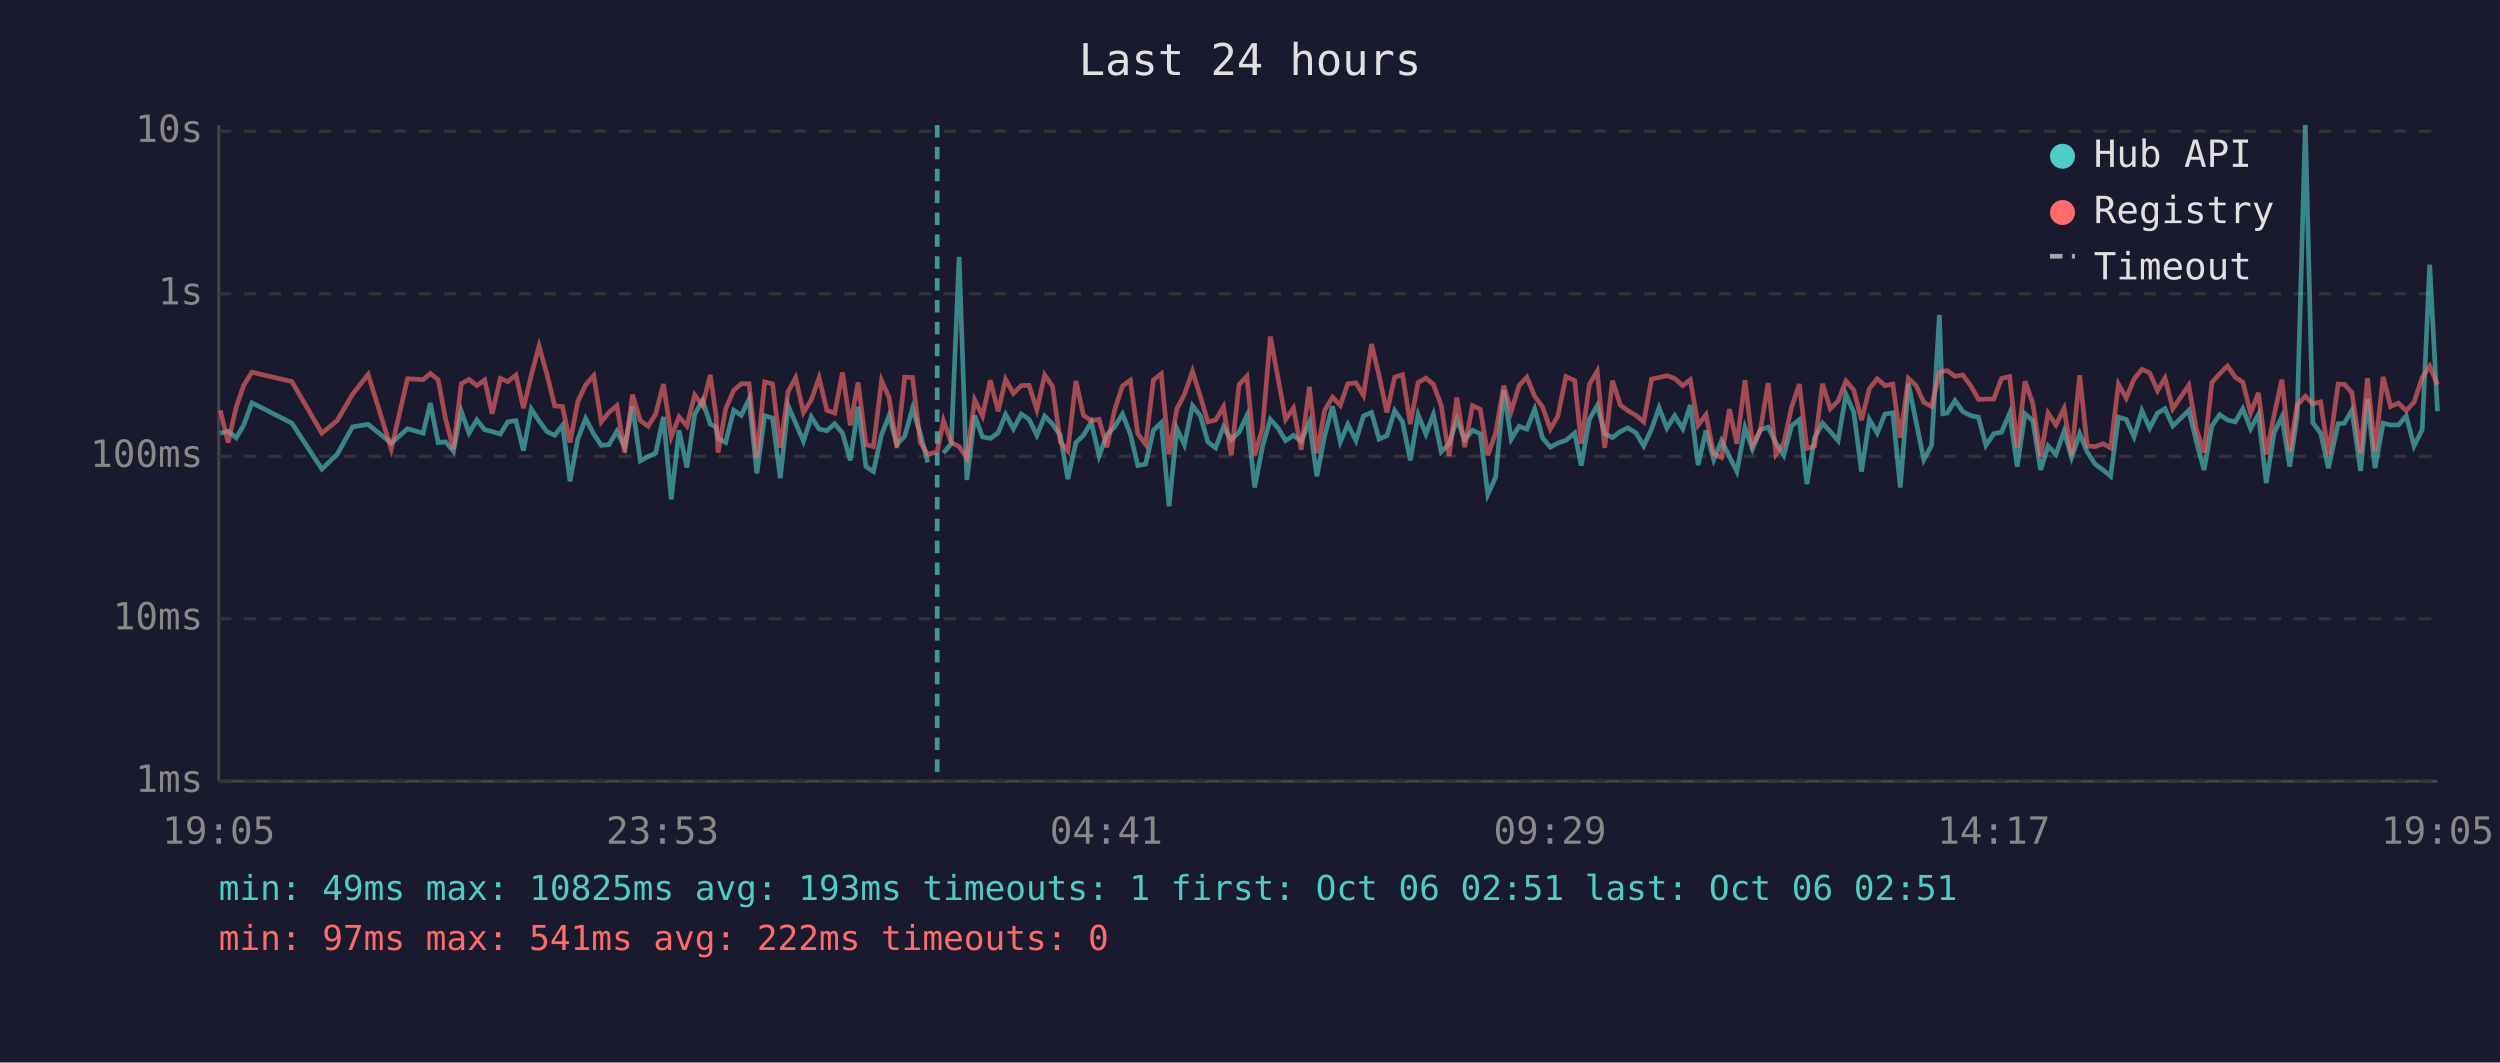
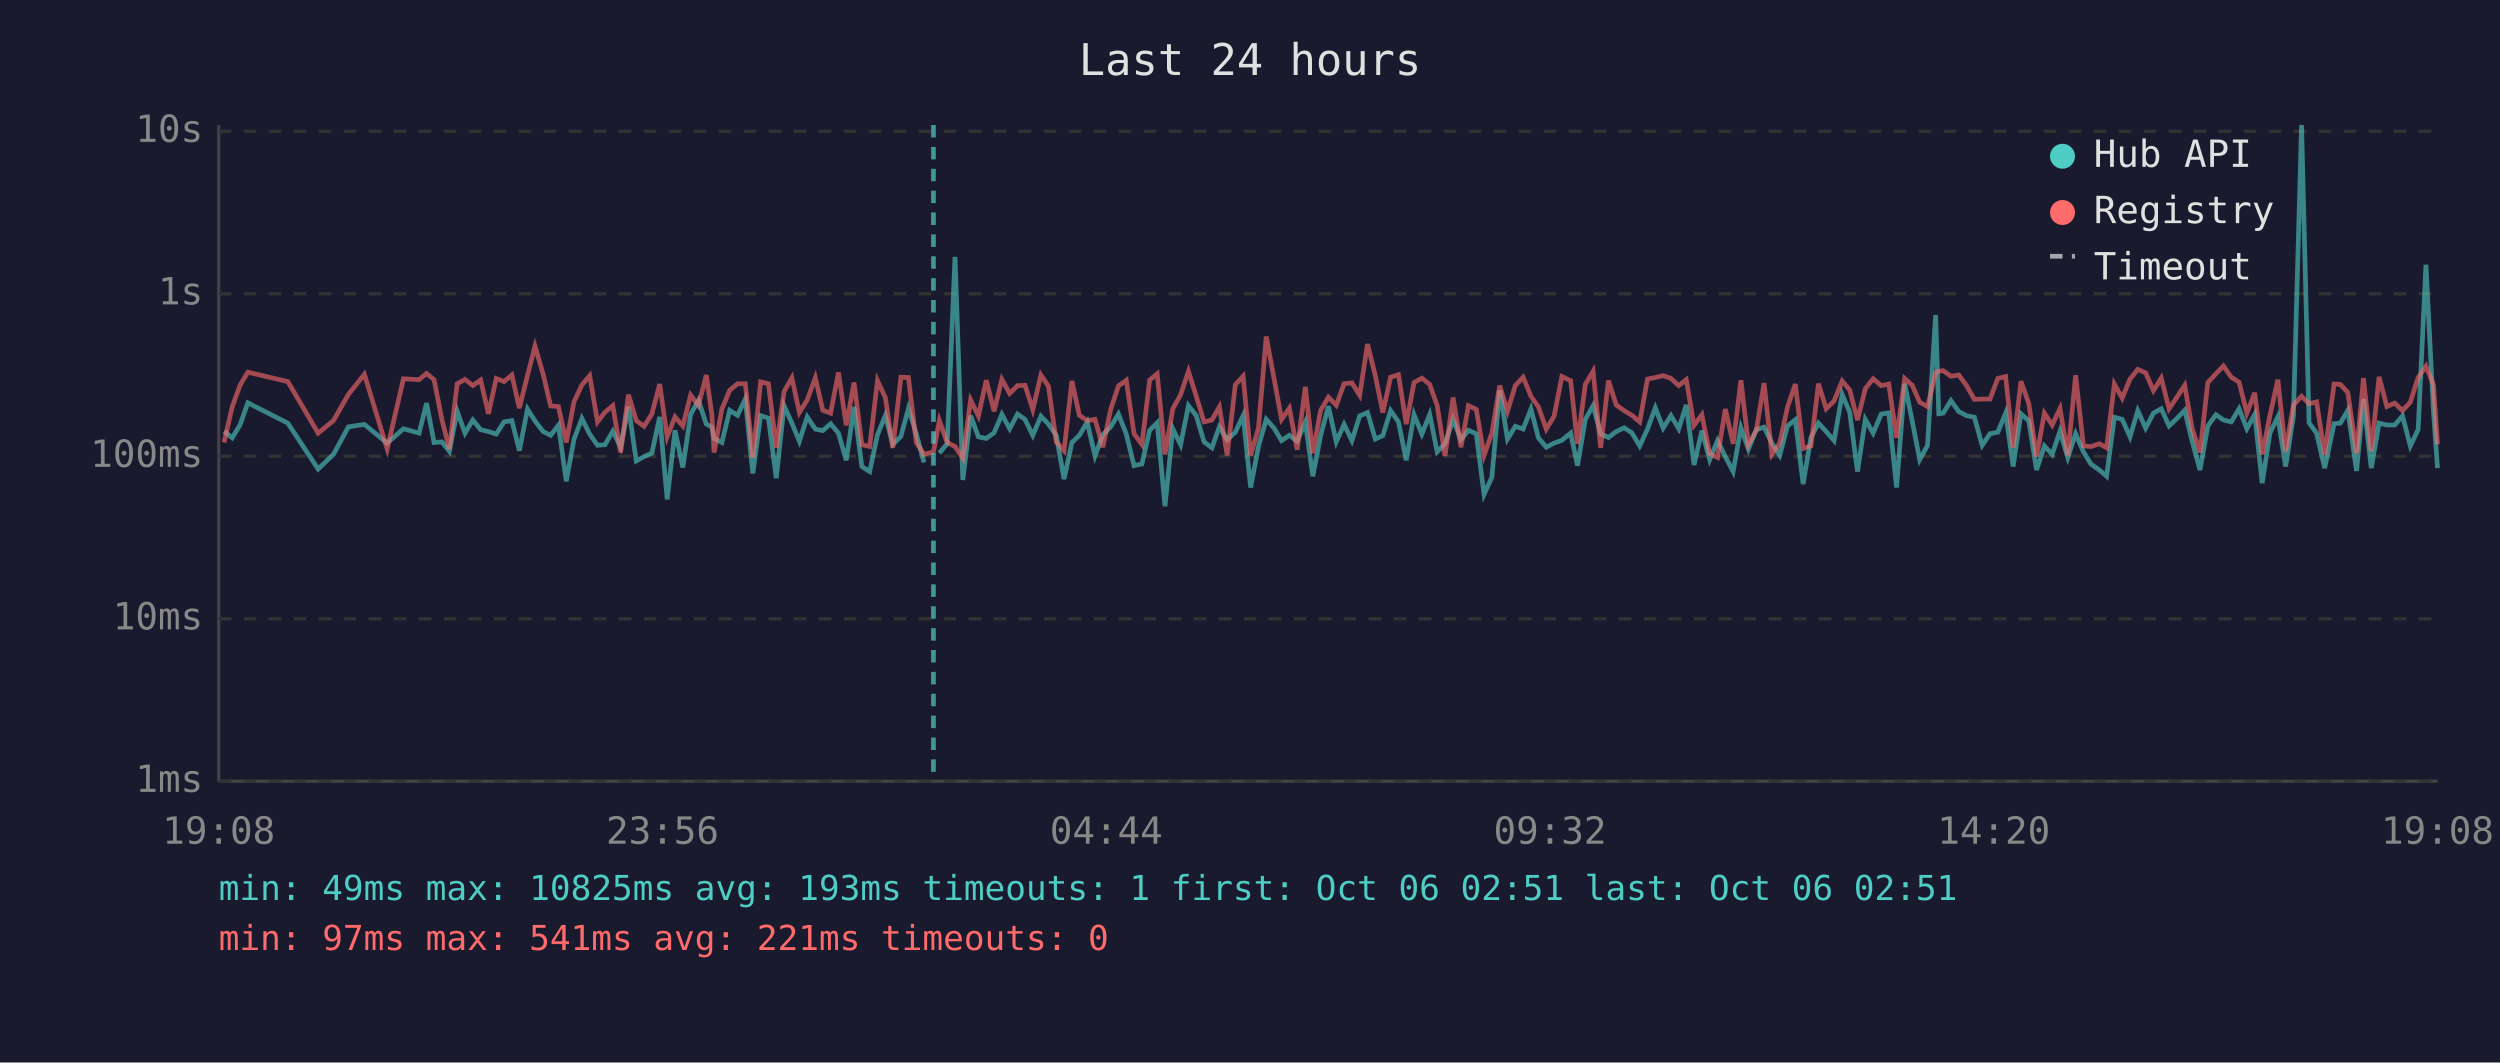
<svg xmlns="http://www.w3.org/2000/svg" viewBox="0 0 800 340" font-family="monospace" font-size="12">
  <rect width="800" height="340" fill="#1a1a2e" />
  <text x="400" y="24" fill="#e0e0e0" font-size="14" text-anchor="middle">Last 24 hours</text>
  <line x1="70" y1="40" x2="70" y2="250" stroke="#444" stroke-width="1" />
  <line x1="70" y1="250" x2="780" y2="250" stroke="#444" stroke-width="1" />
  <line x1="70" y1="250" x2="780" y2="250" stroke="#333" stroke-width="1" stroke-dasharray="4" />
  <text x="65" y="250" fill="#888" text-anchor="end" dominant-baseline="middle">1ms</text>
  <line x1="70" y1="198" x2="780" y2="198" stroke="#333" stroke-width="1" stroke-dasharray="4" />
  <text x="65" y="198" fill="#888" text-anchor="end" dominant-baseline="middle">10ms</text>
  <line x1="70" y1="146" x2="780" y2="146" stroke="#333" stroke-width="1" stroke-dasharray="4" />
  <text x="65" y="146" fill="#888" text-anchor="end" dominant-baseline="middle">100ms</text>
  <line x1="70" y1="94" x2="780" y2="94" stroke="#333" stroke-width="1" stroke-dasharray="4" />
  <text x="65" y="94" fill="#888" text-anchor="end" dominant-baseline="middle">1s</text>
  <line x1="70" y1="42" x2="780" y2="42" stroke="#333" stroke-width="1" stroke-dasharray="4" />
  <text x="65" y="42" fill="#888" text-anchor="end" dominant-baseline="middle">10s</text>
-   <text x="70" y="270" fill="#888" text-anchor="middle">19:05</text>
-   <text x="212" y="270" fill="#888" text-anchor="middle">23:53</text>
-   <text x="354" y="270" fill="#888" text-anchor="middle">04:41</text>
-   <text x="496" y="270" fill="#888" text-anchor="middle">09:29</text>
-   <text x="638" y="270" fill="#888" text-anchor="middle">14:17</text>
-   <text x="780" y="270" fill="#888" text-anchor="middle">19:05</text>
-   <polyline points="70.5,138.6 73.0,138.0 75.6,140.1 78.0,136.0 80.6,128.9 93.4,135.4 103.0,150.1 107.9,145.4 112.8,136.6 117.8,135.8 125.2,141.8 130.4,137.2 135.4,138.6 137.7,129.0 140.2,141.6 142.6,141.4 145.1,144.4 147.6,131.6 150.1,138.6 152.6,134.4 155.1,137.5 157.5,138.1 160.1,138.9 162.5,135.0 165.1,134.6 167.5,144.2 170.0,130.9 172.5,134.7 175.0,138.1 177.5,139.3 180.0,136.1 182.4,154.0 184.9,140.5 187.4,133.9 190.0,138.9 192.4,142.5 194.9,142.3 197.4,138.0 199.9,143.1 202.4,130.1 204.9,147.5 207.4,146.1 209.8,145.0 212.3,133.4 214.8,159.8 217.3,137.7 219.8,149.6 222.3,132.6 224.8,128.1 227.3,135.7 229.1,136.7 229.8,140.3 232.2,141.6 234.8,131.3 237.2,132.9 239.7,127.7 242.2,151.5 244.7,133.0 247.2,133.8 249.7,153.0 252.2,129.8 254.6,135.4 257.1,141.2 259.6,133.4 262.1,137.3 264.6,137.8 267.1,135.6 269.6,138.6 272.1,147.3 274.6,130.2 277.1,149.3 279.5,150.9 282.1,139.1 284.5,133.0 287.0,142.2 289.5,139.6 292.0,130.7 294.5,138.8 296.9,148.0" fill="none" stroke="#4ecdc4" stroke-width="1.5" opacity="0.6" />
-   <polyline points="301.9,145.0 304.4,142.0 306.9,82.2 309.4,153.6 311.9,133.0 314.4,139.8 316.9,140.3 319.4,138.5 321.8,132.6 324.3,137.2 326.8,132.5 329.3,134.2 331.8,139.3 334.3,133.2 336.8,135.7 339.3,139.3 341.7,153.3 344.3,141.6 346.7,139.3 349.2,135.1 351.7,145.9 354.2,139.1 356.7,136.6 359.2,132.5 361.7,138.9 364.1,149.0 366.6,148.5 369.1,137.7 371.6,135.3 374.1,162.0 376.6,137.2 379.0,142.3 381.6,129.8 384.1,133.0 386.5,141.4 389.0,143.3 391.5,136.6 394.0,140.7 396.5,138.3 399.0,133.0 401.5,156.0 404.0,142.9 406.5,134.2 409.0,137.0 411.4,141.0 413.9,139.3 416.4,141.2 419.0,135.1 421.4,152.4 423.9,139.4 426.4,130.0 428.9,141.4 431.3,135.8 433.9,141.0 436.3,133.1 438.9,132.0 441.3,140.5 443.8,139.4 446.3,131.4 448.8,135.0 451.3,147.3 453.8,132.7 456.3,138.9 458.7,132.6 461.2,144.6 463.7,142.0 466.2,134.2 468.7,140.7 471.2,137.7 473.7,138.8 476.1,158.2 478.6,152.7 481.2,124.9 483.6,140.5 486.1,136.4 488.6,137.3 491.1,130.9 493.6,140.1 496.1,143.1 498.5,141.8 501.1,140.9 503.9,138.6 506.0,149.0 508.6,134.2 511.1,129.8 513.5,138.8 516.0,140.0 518.5,138.1 520.9,136.9 523.5,138.5 526.0,142.7 528.5,137.3 530.9,130.5 533.4,137.0 535.9,133.0 538.5,137.2 540.9,129.6 543.4,148.8 545.9,137.8 548.4,147.1 550.9,141.0 553.4,146.1 555.8,150.9 558.4,136.9 560.8,143.7 563.3,137.5 565.8,136.7 568.3,141.8 570.8,145.7 573.3,136.3 575.8,134.3 578.2,154.9 580.7,140.0 583.2,135.4 585.7,138.1 588.2,141.0 590.7,126.2 593.2,131.9 595.7,150.9 598.2,134.2 600.7,138.6 603.2,132.5 605.7,132.1 608.1,156.0 610.7,122.8 613.1,134.7 615.6,147.1 618.1,142.5 620.6,100.8 621.7,132.4 623.1,132.2 625.6,128.2 628.1,131.7 630.6,133.0 633.1,133.5 635.5,142.5 638.0,138.8 640.5,138.3 643.1,132.2 645.5,149.3 648.0,132.4 650.5,134.6 653.0,150.4 655.4,142.7 657.9,145.4 660.5,138.0 662.9,146.4 665.5,138.8 667.9,144.6 670.4,148.5 673.0,150.4 675.4,152.4 677.9,133.5 680.4,134.2 682.9,139.8 685.4,131.4 687.9,137.0 690.4,132.2 692.8,130.8 695.3,136.3 697.8,133.9 700.4,131.3 702.8,141.2 705.3,150.4 707.8,136.3 710.3,132.7 712.8,134.4 715.3,135.0 717.7,130.8 720.2,137.2 722.7,132.6 725.2,154.6 727.7,138.5 730.2,133.4 732.7,149.3 735.1,133.0 737.7,40.0 740.1,135.3 742.6,138.6 745.1,149.8 748.2,135.6 750.2,135.4 752.6,131.3 755.4,150.7 757.6,127.7 760.0,149.8 762.6,135.4 765.0,136.0 767.5,136.0 770.0,133.1 772.5,142.7 775.1,137.5 777.5,84.7 780.0,131.6" fill="none" stroke="#4ecdc4" stroke-width="1.5" opacity="0.6" />
-   <polyline points="70.5,131.3 73.0,141.6 75.6,130.2 78.0,123.3 80.6,119.1 93.4,122.1 103.0,138.6 107.9,134.6 112.8,126.2 117.8,119.8 125.2,143.7 130.4,121.2 135.4,121.5 137.7,119.5 140.2,121.5 142.6,134.2 145.1,143.7 147.6,122.8 150.1,121.4 152.6,123.4 155.1,121.6 157.5,132.4 160.1,121.1 162.5,122.1 165.1,120.0 167.5,130.6 170.0,120.1 172.5,110.8 175.0,119.7 177.5,129.9 180.0,130.1 182.4,141.6 184.9,128.5 187.4,123.2 190.0,120.2 192.4,135.0 194.9,131.9 197.4,129.8 199.9,144.8 202.4,126.3 204.9,134.6 207.4,136.4 209.8,132.5 212.3,122.9 214.8,139.8 217.3,133.4 219.8,136.3 222.3,126.4 224.8,129.8 227.3,120.0 229.1,132.7 229.8,144.8 232.2,130.9 234.8,124.9 237.2,122.8 239.7,122.8 242.2,146.4 244.7,122.2 247.2,122.8 249.7,143.3 252.2,125.3 254.6,120.9 257.1,132.0 259.6,128.0 262.1,120.9 264.6,131.3 267.1,132.2 269.6,119.2 272.1,136.1 274.6,122.4 277.1,142.3 279.5,142.9 282.1,121.8 284.5,127.2 287.0,143.3 289.5,120.7 292.0,120.8 294.5,141.6 296.9,145.4 299.9,144.6 301.9,134.6 304.4,141.6 306.9,142.9 309.4,146.6 311.9,128.0 314.4,133.1 316.9,121.7 319.4,131.6 321.8,121.4 324.3,125.9 326.8,123.4 329.3,123.3 331.8,131.1 334.3,120.0 336.8,123.6 339.3,141.4 341.7,144.2 344.3,121.9 346.7,132.9 349.2,134.6 351.7,134.2 354.2,143.1 356.7,131.1 359.2,123.5 361.7,121.7 364.1,138.8 366.6,142.2 369.1,121.6 371.6,119.6 374.1,145.4 376.6,130.8 379.0,126.3 381.6,118.8 384.1,126.8 386.5,135.0 389.0,134.4 391.5,130.2 394.0,145.7 396.5,123.1 399.0,120.4 401.5,145.7 404.0,137.0 406.5,107.7 409.0,121.2 411.4,134.2 413.9,130.6 416.4,143.9 419.0,123.8 421.4,145.0 423.9,131.3 426.4,127.1 428.9,129.7 431.3,122.8 433.9,122.5 436.3,126.5 438.9,110.1 441.3,120.2 443.8,132.0 446.3,120.7 448.8,119.9 451.3,135.7 453.8,122.4 456.3,121.0 458.7,123.0 461.2,129.8 463.7,145.9 466.2,127.2 468.7,143.1 471.2,129.8 473.7,131.0 476.1,145.7 478.6,138.6 481.2,123.4 483.6,131.6 486.1,123.4 488.6,120.7 491.1,126.8 493.6,130.2 496.1,137.3 498.5,133.2 501.1,120.5 503.9,121.8 506.0,142.0 508.6,123.0 511.1,118.8 513.5,143.3 516.0,121.8 518.5,129.6 520.9,131.4 523.5,132.9 526.0,135.0 528.5,121.3 530.9,120.8 533.4,120.2 535.9,121.1 538.5,123.4 540.9,121.5 543.4,136.1 545.9,132.7 548.4,145.2 550.9,146.4 553.4,130.9 555.8,142.0 558.4,121.7 560.8,142.3 563.3,137.8 565.8,122.6 568.3,145.4 570.8,141.8 573.3,130.3 575.8,122.9 578.2,143.5 580.7,142.7 583.2,122.8 585.7,130.8 588.2,128.3 590.7,121.9 593.2,124.8 595.7,134.4 598.2,124.4 600.7,121.2 603.2,123.4 605.7,122.9 608.1,140.1 610.7,121.1 613.1,123.3 615.6,128.7 618.1,130.1 620.6,119.2 621.7,118.8 623.1,118.6 625.6,120.4 628.1,120.0 630.6,123.4 633.1,127.8 635.5,127.7 638.0,127.7 640.5,121.1 643.1,120.5 645.5,143.3 648.0,122.0 650.5,129.1 653.0,146.1 655.4,132.2 657.9,136.0 660.5,130.7 662.9,145.7 665.5,120.1 667.9,142.7 670.4,142.9 673.0,142.0 675.4,143.3 677.9,122.9 680.4,127.4 682.9,121.3 685.4,118.2 687.9,119.3 690.4,125.0 692.8,121.0 695.3,130.8 697.8,127.1 700.4,123.3 702.8,137.2 705.3,144.8 707.8,122.4 710.3,119.6 712.8,117.1 715.3,120.7 717.7,122.3 720.2,132.2 722.7,125.7 725.2,145.4 727.7,132.9 730.2,121.5 732.7,144.4 735.1,129.6 737.7,126.8 740.1,129.2 742.6,128.6 745.1,145.4 748.2,122.9 750.2,123.0 752.6,125.6 755.4,145.0 757.6,121.0 760.0,144.4 762.6,120.6 765.0,130.1 767.5,129.0 770.0,131.4 772.5,128.7 775.1,120.8 777.5,117.2 780.0,123.1" fill="none" stroke="#ff6b6b" stroke-width="1.5" opacity="0.6" />
-   <line x1="299.9" y1="40" x2="299.9" y2="250" stroke="#4ecdc4" stroke-width="1.5" stroke-dasharray="4,3" opacity="0.7" />
+   <text x="70" y="270" fill="#888" text-anchor="middle">19:08</text>
+   <text x="212" y="270" fill="#888" text-anchor="middle">23:56</text>
+   <text x="354" y="270" fill="#888" text-anchor="middle">04:44</text>
+   <text x="496" y="270" fill="#888" text-anchor="middle">09:32</text>
+   <text x="638" y="270" fill="#888" text-anchor="middle">14:20</text>
+   <text x="780" y="270" fill="#888" text-anchor="middle">19:08</text>
+   <polyline points="71.7,138.0 74.3,140.1 76.8,136.0 79.3,128.9 92.1,135.4 101.8,150.1 106.7,145.4 111.5,136.6 116.6,135.8 123.9,141.8 129.1,137.2 134.1,138.6 136.5,129.0 138.9,141.6 141.4,141.4 143.8,144.4 146.3,131.6 148.8,138.6 151.3,134.4 153.8,137.5 156.3,138.1 158.8,138.9 161.3,135.0 163.8,134.6 166.2,144.2 168.8,130.9 171.2,134.7 173.8,138.1 176.2,139.3 178.7,136.1 181.2,154.0 183.7,140.5 186.2,133.9 188.7,138.9 191.2,142.5 193.6,142.3 196.1,138.0 198.6,143.1 201.1,130.1 203.6,147.5 206.1,146.1 208.6,145.0 211.1,133.4 213.5,159.8 216.0,137.7 218.5,149.6 221.0,132.6 223.5,128.1 226.0,135.7 227.8,136.7 228.5,140.3 231.0,141.6 233.5,131.3 236.0,132.9 238.5,127.7 240.9,151.5 243.4,133.0 245.9,133.8 248.4,153.0 250.9,129.8 253.4,135.4 255.8,141.2 258.3,133.4 260.9,137.3 263.3,137.8 265.8,135.6 268.3,138.6 270.8,147.3 273.3,130.2 275.8,149.3 278.3,150.9 280.8,139.1 283.3,133.0 285.7,142.2 288.3,139.6 290.7,130.7 293.2,138.8 295.7,148.0" fill="none" stroke="#4ecdc4" stroke-width="1.5" opacity="0.6" />
+   <polyline points="300.6,145.0 303.1,142.0 305.6,82.2 308.1,153.6 310.6,133.0 313.1,139.8 315.6,140.3 318.1,138.5 320.6,132.6 323.1,137.2 325.6,132.5 328.0,134.2 330.5,139.3 333.1,133.2 335.5,135.7 338.0,139.3 340.5,153.3 343.0,141.6 345.4,139.3 347.9,135.1 350.4,145.9 352.9,139.1 355.4,136.6 357.9,132.5 360.4,138.9 362.9,149.0 365.4,148.5 367.9,137.7 370.3,135.3 372.8,162.0 375.3,137.2 377.8,142.3 380.3,129.8 382.8,133.0 385.3,141.4 387.8,143.3 390.2,136.6 392.7,140.7 395.3,138.3 397.8,133.0 400.2,156.0 402.7,142.9 405.2,134.2 407.7,137.0 410.1,141.0 412.6,139.3 415.1,141.2 417.7,135.1 420.1,152.4 422.6,139.4 425.1,130.0 427.6,141.4 430.1,135.8 432.6,141.0 435.1,133.1 437.6,132.0 440.1,140.5 442.5,139.4 445.0,131.4 447.5,135.0 450.0,147.3 452.5,132.7 455.0,138.9 457.5,132.6 459.9,144.6 462.4,142.0 465.0,134.2 467.5,140.7 469.9,137.7 472.4,138.8 474.9,158.2 477.4,152.7 479.9,124.9 482.4,140.5 484.9,136.4 487.4,137.3 489.9,130.9 492.3,140.1 494.8,143.1 497.3,141.8 499.8,140.9 502.6,138.6 504.8,149.0 507.3,134.2 509.8,129.8 512.2,138.8 514.7,140.0 517.2,138.1 519.7,136.9 522.2,138.5 524.7,142.7 527.2,137.3 529.7,130.5 532.2,137.0 534.7,133.0 537.2,137.2 539.6,129.6 542.1,148.8 544.6,137.8 547.1,147.1 549.6,141.0 552.1,146.1 554.6,150.9 557.1,136.9 559.5,143.7 562.0,137.5 564.5,136.7 567.0,141.8 569.5,145.7 572.0,136.3 574.5,134.3 577.0,154.9 579.5,140.0 581.9,135.4 584.4,138.1 586.9,141.0 589.5,126.2 591.9,131.9 594.4,150.9 596.9,134.2 599.4,138.6 602.0,132.5 604.4,132.1 606.9,156.0 609.5,122.8 611.9,134.7 614.3,147.1 616.8,142.5 619.4,100.8 620.4,132.4 621.8,132.2 624.3,128.2 626.8,131.7 629.3,133.0 631.8,133.5 634.3,142.5 636.8,138.8 639.3,138.3 641.8,132.2 644.2,149.3 646.7,132.4 649.2,134.6 651.7,150.4 654.2,142.7 656.7,145.4 659.2,138.0 661.7,146.4 664.2,138.8 666.7,144.6 669.1,148.5 671.8,150.4 674.1,152.4 676.6,133.5 679.1,134.2 681.6,139.8 684.1,131.4 686.6,137.0 689.1,132.2 691.6,130.8 694.1,136.3 696.6,133.9 699.1,131.3 701.5,141.2 704.0,150.4 706.5,136.3 709.1,132.7 711.5,134.4 714.0,135.0 716.5,130.8 719.0,137.2 721.5,132.6 723.9,154.6 726.4,138.5 728.9,133.4 731.4,149.3 733.9,133.0 736.5,40.0 738.9,135.3 741.3,138.6 743.9,149.8 746.9,135.6 748.9,135.4 751.3,131.3 754.1,150.7 756.3,127.7 758.8,149.8 761.3,135.4 763.8,136.0 766.3,136.0 768.8,133.1 771.3,142.7 773.8,137.5 776.3,84.7 778.7,131.6 780.0,149.8" fill="none" stroke="#4ecdc4" stroke-width="1.5" opacity="0.6" />
+   <polyline points="71.7,141.6 74.3,130.2 76.8,123.3 79.3,119.1 92.1,122.1 101.8,138.6 106.7,134.6 111.5,126.2 116.6,119.8 123.9,143.7 129.1,121.2 134.1,121.5 136.5,119.5 138.9,121.5 141.4,134.2 143.8,143.7 146.3,122.8 148.8,121.4 151.3,123.4 153.8,121.6 156.3,132.4 158.8,121.1 161.3,122.1 163.8,120.0 166.2,130.6 168.8,120.1 171.2,110.8 173.8,119.7 176.2,129.9 178.7,130.1 181.2,141.6 183.7,128.5 186.2,123.2 188.7,120.2 191.2,135.0 193.6,131.9 196.1,129.8 198.6,144.8 201.1,126.3 203.6,134.6 206.1,136.4 208.6,132.5 211.1,122.9 213.5,139.8 216.0,133.4 218.5,136.3 221.0,126.4 223.5,129.8 226.0,120.0 227.8,132.7 228.5,144.8 231.0,130.9 233.5,124.9 236.0,122.8 238.5,122.8 240.9,146.4 243.4,122.2 245.9,122.8 248.4,143.3 250.9,125.3 253.4,120.9 255.8,132.0 258.3,128.0 260.9,120.9 263.3,131.3 265.8,132.2 268.3,119.2 270.8,136.1 273.3,122.4 275.8,142.3 278.3,142.9 280.8,121.8 283.3,127.2 285.7,143.3 288.3,120.7 290.7,120.8 293.2,141.6 295.7,145.4 298.7,144.6 300.6,134.6 303.1,141.6 305.6,142.9 308.1,146.6 310.6,128.0 313.1,133.1 315.6,121.7 318.1,131.6 320.6,121.4 323.1,125.9 325.6,123.4 328.0,123.3 330.5,131.1 333.1,120.0 335.5,123.6 338.0,141.4 340.5,144.2 343.0,121.9 345.4,132.9 347.9,134.6 350.4,134.2 352.9,143.1 355.4,131.1 357.9,123.5 360.4,121.7 362.9,138.8 365.4,142.2 367.9,121.6 370.3,119.6 372.8,145.4 375.3,130.8 377.8,126.3 380.3,118.8 382.8,126.8 385.3,135.0 387.8,134.4 390.2,130.2 392.7,145.7 395.3,123.1 397.8,120.4 400.2,145.7 402.7,137.0 405.2,107.7 407.7,121.2 410.1,134.2 412.6,130.6 415.1,143.9 417.7,123.8 420.1,145.0 422.6,131.3 425.1,127.1 427.6,129.7 430.1,122.8 432.6,122.5 435.1,126.5 437.6,110.1 440.1,120.2 442.5,132.0 445.0,120.7 447.5,119.9 450.0,135.7 452.5,122.4 455.0,121.0 457.5,123.0 459.9,129.8 462.4,145.9 465.0,127.2 467.5,143.1 469.9,129.8 472.4,131.0 474.9,145.7 477.4,138.6 479.9,123.4 482.4,131.6 484.9,123.4 487.4,120.7 489.9,126.8 492.3,130.2 494.8,137.3 497.3,133.2 499.8,120.5 502.6,121.8 504.8,142.0 507.3,123.0 509.8,118.8 512.2,143.3 514.7,121.8 517.2,129.6 519.7,131.4 522.2,132.9 524.7,135.0 527.2,121.3 529.7,120.8 532.2,120.2 534.7,121.1 537.2,123.4 539.6,121.5 542.1,136.1 544.6,132.7 547.1,145.2 549.6,146.4 552.1,130.9 554.6,142.0 557.1,121.7 559.5,142.3 562.0,137.8 564.5,122.6 567.0,145.4 569.5,141.8 572.0,130.3 574.5,122.9 577.0,143.5 579.5,142.7 581.9,122.8 584.4,130.8 586.9,128.3 589.5,121.9 591.9,124.8 594.4,134.4 596.9,124.4 599.4,121.2 602.0,123.4 604.4,122.9 606.9,140.1 609.5,121.1 611.9,123.3 614.3,128.7 616.8,130.1 619.4,119.2 620.4,118.8 621.8,118.6 624.3,120.4 626.8,120.0 629.3,123.4 631.8,127.8 634.3,127.7 636.8,127.7 639.3,121.1 641.8,120.5 644.2,143.3 646.7,122.0 649.2,129.1 651.7,146.1 654.2,132.2 656.7,136.0 659.2,130.7 661.7,145.7 664.2,120.1 666.7,142.7 669.1,142.9 671.8,142.0 674.1,143.3 676.6,122.9 679.1,127.4 681.6,121.3 684.1,118.2 686.6,119.3 689.1,125.0 691.6,121.0 694.1,130.8 696.6,127.1 699.1,123.3 701.5,137.2 704.0,144.8 706.5,122.4 709.1,119.6 711.5,117.1 714.0,120.7 716.5,122.3 719.0,132.2 721.5,125.7 723.9,145.4 726.4,132.9 728.9,121.5 731.4,144.4 733.9,129.6 736.5,126.8 738.9,129.2 741.3,128.6 743.9,145.4 746.9,122.9 748.9,123.0 751.3,125.6 754.1,145.0 756.3,121.0 758.8,144.4 761.3,120.6 763.8,130.1 766.3,129.0 768.8,131.4 771.3,128.7 773.8,120.8 776.3,117.2 778.7,123.1 780.0,142.2" fill="none" stroke="#ff6b6b" stroke-width="1.5" opacity="0.6" />
+   <line x1="298.7" y1="40" x2="298.7" y2="250" stroke="#4ecdc4" stroke-width="1.5" stroke-dasharray="4,3" opacity="0.7" />
  <circle cx="660" cy="50" r="4" fill="#4ecdc4" />
  <text x="670" y="50" fill="#e0e0e0" dominant-baseline="middle">Hub API</text>
  <circle cx="660" cy="68" r="4" fill="#ff6b6b" />
  <text x="670" y="68" fill="#e0e0e0" dominant-baseline="middle">Registry</text>
  <line x1="656" y1="82" x2="664" y2="82" stroke="#e0e0e0" stroke-width="1.5" stroke-dasharray="4,3" opacity="0.7" />
  <text x="670" y="86" fill="#e0e0e0" dominant-baseline="middle">Timeout</text>
  <text x="70" y="288" fill="#4ecdc4" font-size="11">min: 49ms  max: 10825ms  avg: 193ms  timeouts: 1  first: Oct 06 02:51  last: Oct 06 02:51</text>
-   <text x="70" y="304" fill="#ff6b6b" font-size="11">min: 97ms  max: 541ms  avg: 222ms  timeouts: 0</text>
+   <text x="70" y="304" fill="#ff6b6b" font-size="11">min: 97ms  max: 541ms  avg: 221ms  timeouts: 0</text>
</svg>
